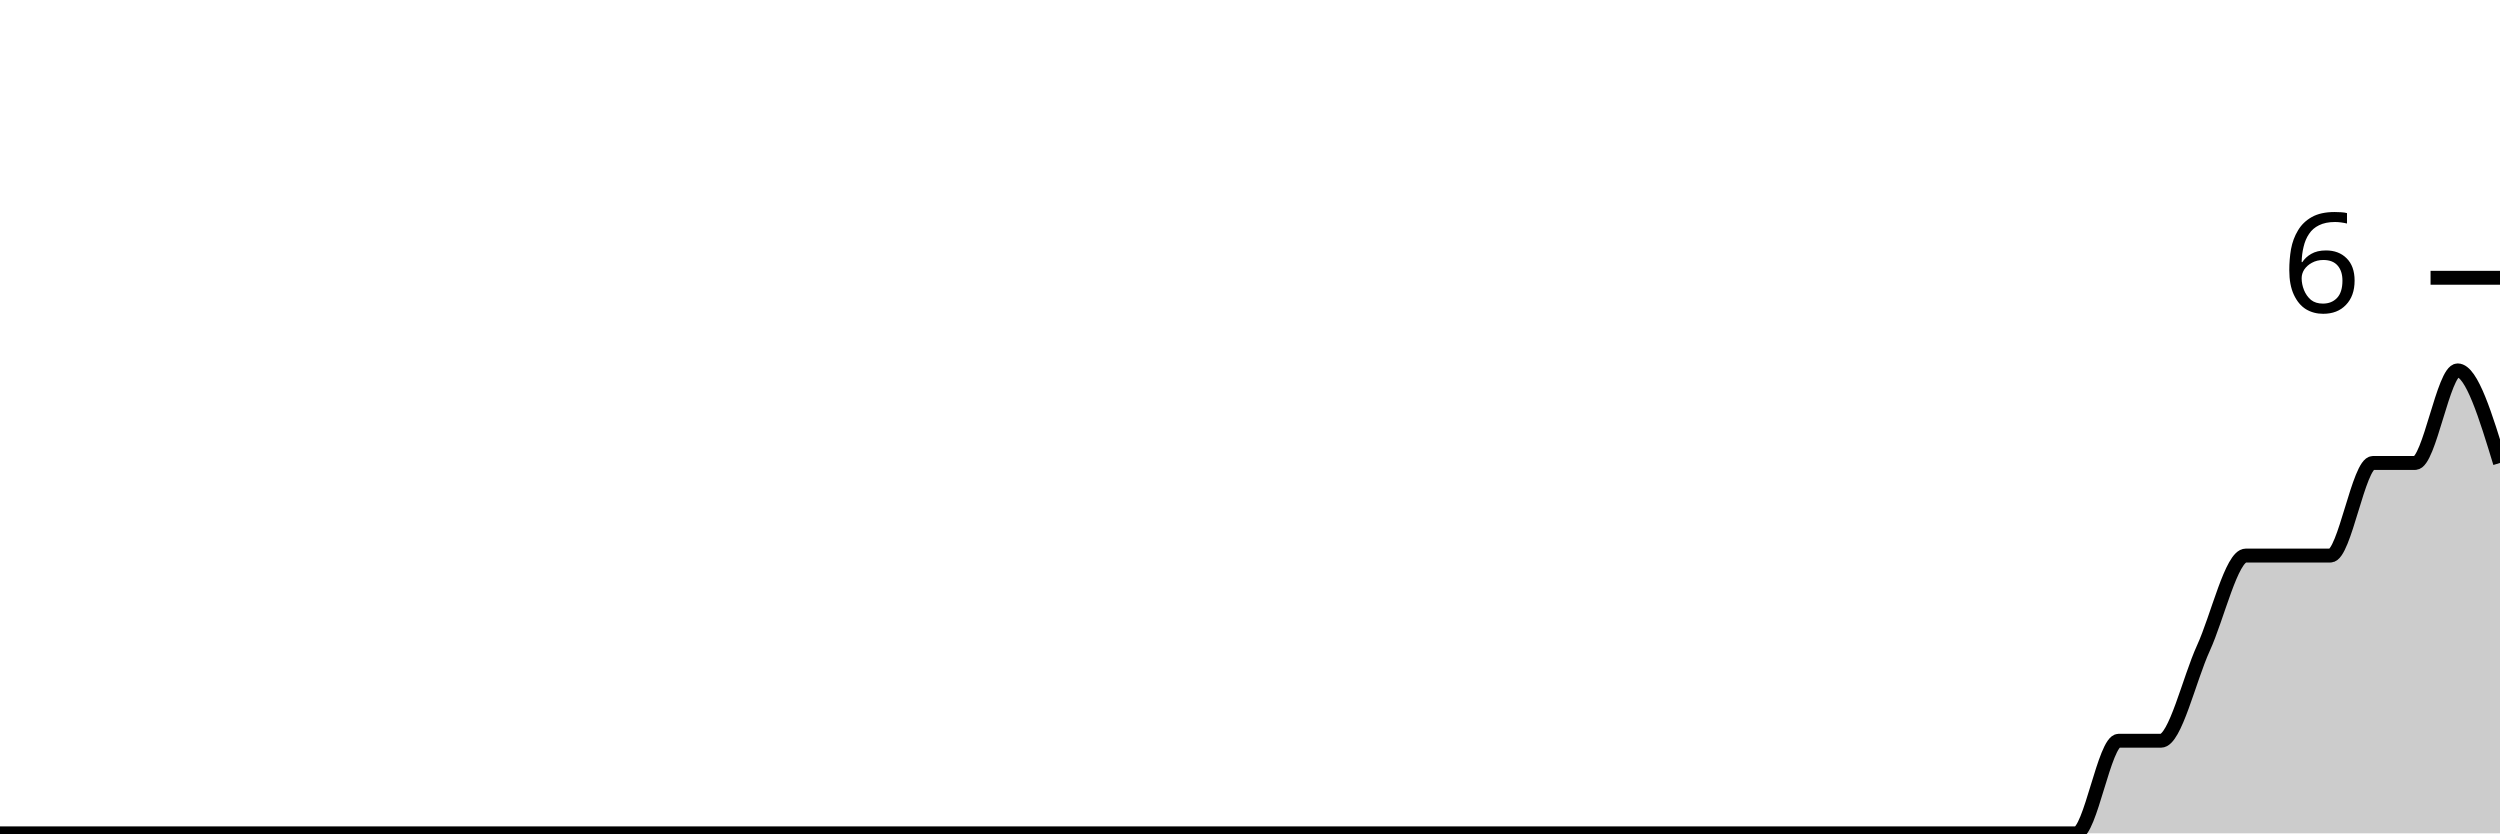
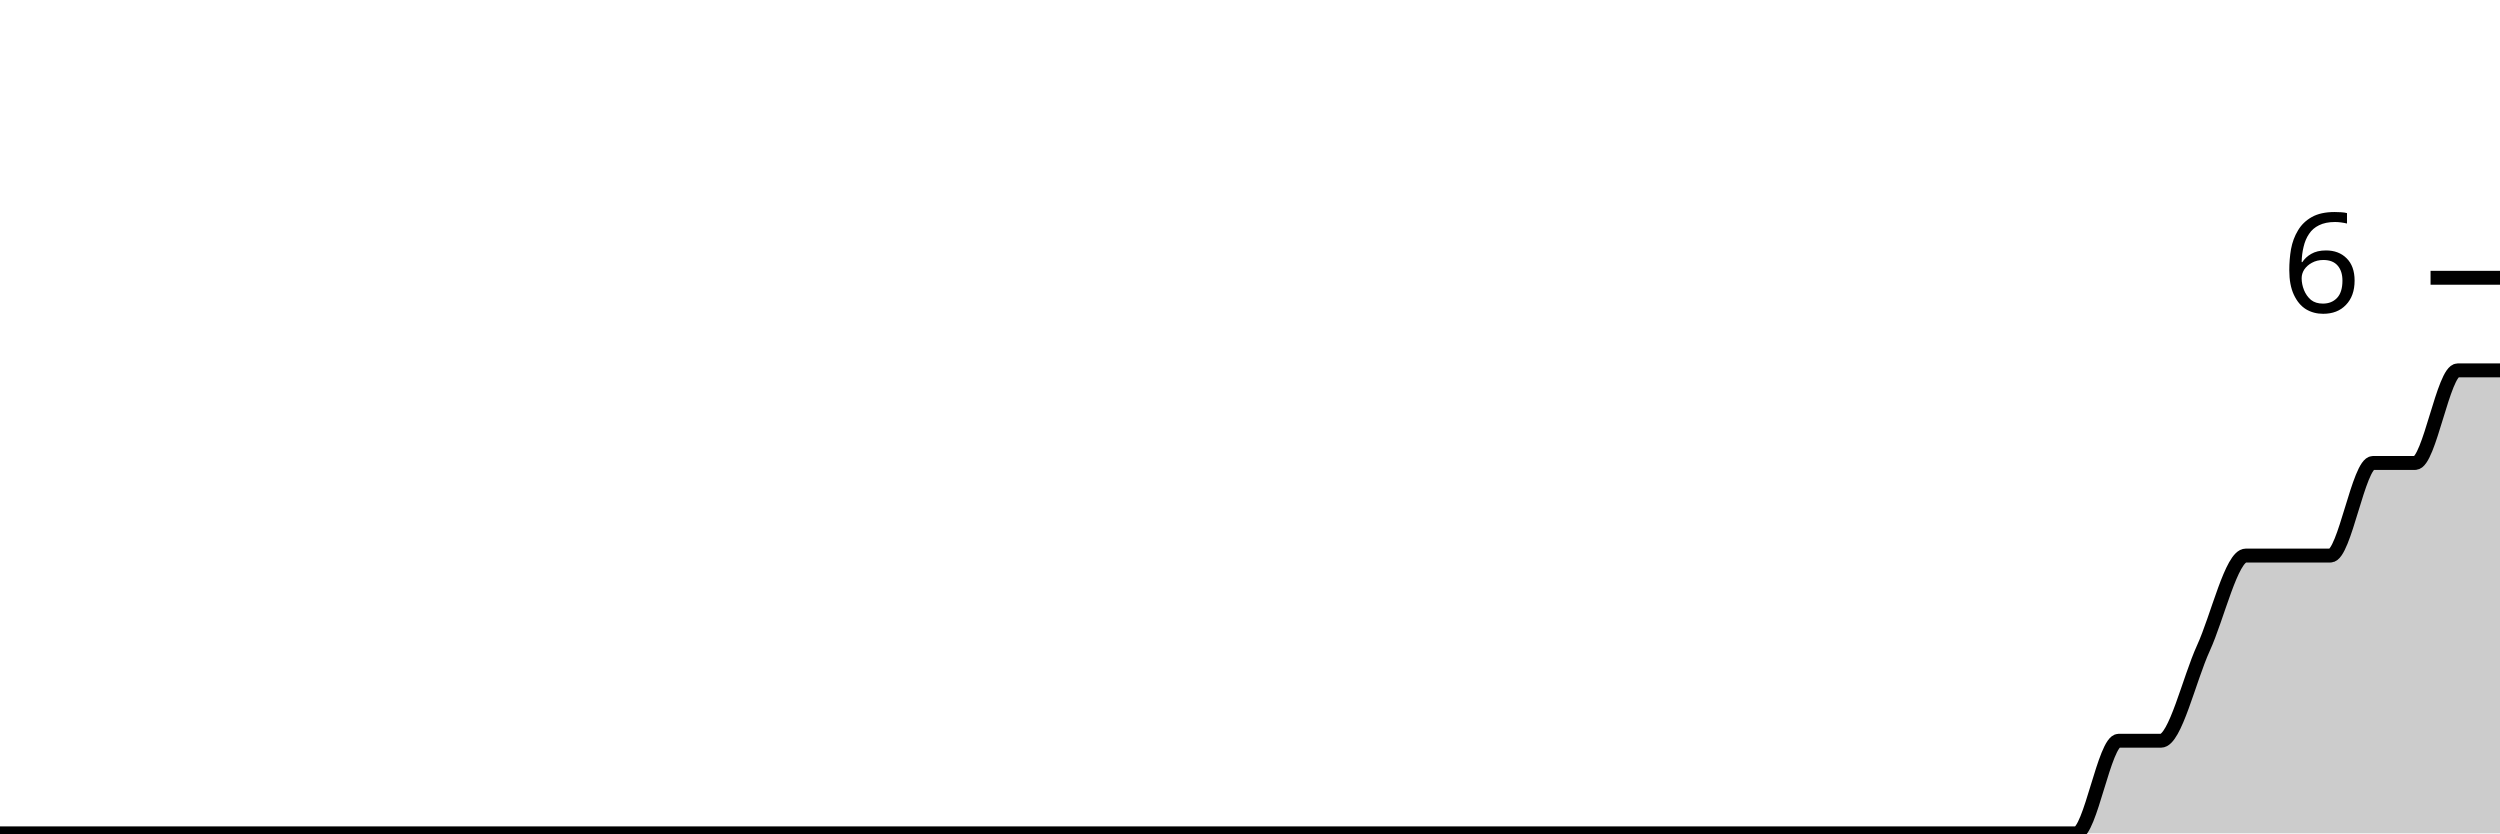
<svg xmlns="http://www.w3.org/2000/svg" viewBox="0 0 180 60">
  <g transform="translate(0,20)">
-     <path class="area" fill="rgba(0, 0, 0, 0.2)" d="M0,40C1.017,40,2.034,40,3.051,40C4.068,40,5.085,40,6.102,40C7.119,40,8.136,40,9.153,40C10.169,40,11.186,40,12.203,40C13.22,40,14.237,40,15.254,40C16.271,40,17.288,40,18.305,40C19.322,40,20.339,40,21.356,40C22.373,40,23.39,40,24.407,40C25.424,40,26.441,40,27.458,40C28.475,40,29.492,40,30.508,40C31.525,40,32.542,40,33.559,40C34.576,40,35.593,40,36.61,40C37.627,40,38.644,40,39.661,40C40.678,40,41.695,40,42.712,40C43.729,40,44.746,40,45.763,40C46.78,40,47.797,40,48.814,40C49.831,40,50.847,40,51.864,40C52.881,40,53.898,40,54.915,40C55.932,40,56.949,40,57.966,40C58.983,40,60,40,61.017,40C62.034,40,63.051,40,64.068,40C65.085,40,66.102,40,67.119,40C68.136,40,69.153,40,70.169,40C71.186,40,72.203,40,73.22,40C74.237,40,75.254,40,76.271,40C77.288,40,78.305,40,79.322,40C80.339,40,81.356,40,82.373,40C83.39,40,84.407,40,85.424,40C86.441,40,87.458,40,88.475,40C89.492,40,90.508,40,91.525,40C92.542,40,93.559,40,94.576,40C95.593,40,96.61,40,97.627,40C98.644,40,99.661,40,100.678,40C101.695,40,102.712,40,103.729,40C104.746,40,105.763,40,106.78,40C107.797,40,108.814,40,109.831,40C110.847,40,111.864,40,112.881,40C113.898,40,114.915,40,115.932,40C116.949,40,117.966,40,118.983,40C120,40,121.017,40,122.034,40C123.051,40,124.068,40,125.085,40C126.102,40,127.119,40,128.136,40C129.153,40,130.169,40,131.186,40C132.203,40,133.22,40,134.237,40C135.254,40,136.271,40,137.288,40C138.305,40,139.322,40,140.339,40C141.356,40,142.373,40,143.39,40C144.407,40,145.424,40,146.441,40C147.458,40,148.475,40,149.492,40C150.508,40,151.525,33.333,152.542,33.333C153.559,33.333,154.576,33.333,155.593,33.333C156.61,33.333,157.627,28.889,158.644,26.667C159.661,24.444,160.678,20,161.695,20C162.712,20,163.729,20,164.746,20C165.763,20,166.78,20,167.797,20C168.814,20,169.831,13.333,170.847,13.333C171.864,13.333,172.881,13.333,173.898,13.333C174.915,13.333,175.932,6.667,176.949,6.667C177.966,6.667,178.983,10,180,13.333L180,40C178.983,40,177.966,40,176.949,40C175.932,40,174.915,40,173.898,40C172.881,40,171.864,40,170.847,40C169.831,40,168.814,40,167.797,40C166.78,40,165.763,40,164.746,40C163.729,40,162.712,40,161.695,40C160.678,40,159.661,40,158.644,40C157.627,40,156.61,40,155.593,40C154.576,40,153.559,40,152.542,40C151.525,40,150.508,40,149.492,40C148.475,40,147.458,40,146.441,40C145.424,40,144.407,40,143.39,40C142.373,40,141.356,40,140.339,40C139.322,40,138.305,40,137.288,40C136.271,40,135.254,40,134.237,40C133.22,40,132.203,40,131.186,40C130.169,40,129.153,40,128.136,40C127.119,40,126.102,40,125.085,40C124.068,40,123.051,40,122.034,40C121.017,40,120,40,118.983,40C117.966,40,116.949,40,115.932,40C114.915,40,113.898,40,112.881,40C111.864,40,110.847,40,109.831,40C108.814,40,107.797,40,106.78,40C105.763,40,104.746,40,103.729,40C102.712,40,101.695,40,100.678,40C99.661,40,98.644,40,97.627,40C96.61,40,95.593,40,94.576,40C93.559,40,92.542,40,91.525,40C90.508,40,89.492,40,88.475,40C87.458,40,86.441,40,85.424,40C84.407,40,83.39,40,82.373,40C81.356,40,80.339,40,79.322,40C78.305,40,77.288,40,76.271,40C75.254,40,74.237,40,73.22,40C72.203,40,71.186,40,70.169,40C69.153,40,68.136,40,67.119,40C66.102,40,65.085,40,64.068,40C63.051,40,62.034,40,61.017,40C60,40,58.983,40,57.966,40C56.949,40,55.932,40,54.915,40C53.898,40,52.881,40,51.864,40C50.847,40,49.831,40,48.814,40C47.797,40,46.78,40,45.763,40C44.746,40,43.729,40,42.712,40C41.695,40,40.678,40,39.661,40C38.644,40,37.627,40,36.61,40C35.593,40,34.576,40,33.559,40C32.542,40,31.525,40,30.508,40C29.492,40,28.475,40,27.458,40C26.441,40,25.424,40,24.407,40C23.39,40,22.373,40,21.356,40C20.339,40,19.322,40,18.305,40C17.288,40,16.271,40,15.254,40C14.237,40,13.22,40,12.203,40C11.186,40,10.169,40,9.153,40C8.136,40,7.119,40,6.102,40C5.085,40,4.068,40,3.051,40C2.034,40,1.017,40,0,40Z" />
-     <path class="line" stroke="black" fill="none" d="M0,40C1.017,40,2.034,40,3.051,40C4.068,40,5.085,40,6.102,40C7.119,40,8.136,40,9.153,40C10.169,40,11.186,40,12.203,40C13.22,40,14.237,40,15.254,40C16.271,40,17.288,40,18.305,40C19.322,40,20.339,40,21.356,40C22.373,40,23.39,40,24.407,40C25.424,40,26.441,40,27.458,40C28.475,40,29.492,40,30.508,40C31.525,40,32.542,40,33.559,40C34.576,40,35.593,40,36.61,40C37.627,40,38.644,40,39.661,40C40.678,40,41.695,40,42.712,40C43.729,40,44.746,40,45.763,40C46.78,40,47.797,40,48.814,40C49.831,40,50.847,40,51.864,40C52.881,40,53.898,40,54.915,40C55.932,40,56.949,40,57.966,40C58.983,40,60,40,61.017,40C62.034,40,63.051,40,64.068,40C65.085,40,66.102,40,67.119,40C68.136,40,69.153,40,70.169,40C71.186,40,72.203,40,73.22,40C74.237,40,75.254,40,76.271,40C77.288,40,78.305,40,79.322,40C80.339,40,81.356,40,82.373,40C83.39,40,84.407,40,85.424,40C86.441,40,87.458,40,88.475,40C89.492,40,90.508,40,91.525,40C92.542,40,93.559,40,94.576,40C95.593,40,96.61,40,97.627,40C98.644,40,99.661,40,100.678,40C101.695,40,102.712,40,103.729,40C104.746,40,105.763,40,106.78,40C107.797,40,108.814,40,109.831,40C110.847,40,111.864,40,112.881,40C113.898,40,114.915,40,115.932,40C116.949,40,117.966,40,118.983,40C120,40,121.017,40,122.034,40C123.051,40,124.068,40,125.085,40C126.102,40,127.119,40,128.136,40C129.153,40,130.169,40,131.186,40C132.203,40,133.22,40,134.237,40C135.254,40,136.271,40,137.288,40C138.305,40,139.322,40,140.339,40C141.356,40,142.373,40,143.39,40C144.407,40,145.424,40,146.441,40C147.458,40,148.475,40,149.492,40C150.508,40,151.525,33.333,152.542,33.333C153.559,33.333,154.576,33.333,155.593,33.333C156.61,33.333,157.627,28.889,158.644,26.667C159.661,24.444,160.678,20,161.695,20C162.712,20,163.729,20,164.746,20C165.763,20,166.78,20,167.797,20C168.814,20,169.831,13.333,170.847,13.333C171.864,13.333,172.881,13.333,173.898,13.333C174.915,13.333,175.932,6.667,176.949,6.667C177.966,6.667,178.983,10,180,13.333" />
+     <path class="area" fill="rgba(0, 0, 0, 0.2)" d="M0,40C1.017,40,2.034,40,3.051,40C4.068,40,5.085,40,6.102,40C7.119,40,8.136,40,9.153,40C10.169,40,11.186,40,12.203,40C13.22,40,14.237,40,15.254,40C16.271,40,17.288,40,18.305,40C19.322,40,20.339,40,21.356,40C22.373,40,23.39,40,24.407,40C25.424,40,26.441,40,27.458,40C28.475,40,29.492,40,30.508,40C31.525,40,32.542,40,33.559,40C34.576,40,35.593,40,36.61,40C37.627,40,38.644,40,39.661,40C40.678,40,41.695,40,42.712,40C43.729,40,44.746,40,45.763,40C46.78,40,47.797,40,48.814,40C49.831,40,50.847,40,51.864,40C52.881,40,53.898,40,54.915,40C55.932,40,56.949,40,57.966,40C58.983,40,60,40,61.017,40C62.034,40,63.051,40,64.068,40C65.085,40,66.102,40,67.119,40C68.136,40,69.153,40,70.169,40C71.186,40,72.203,40,73.22,40C74.237,40,75.254,40,76.271,40C77.288,40,78.305,40,79.322,40C80.339,40,81.356,40,82.373,40C83.39,40,84.407,40,85.424,40C86.441,40,87.458,40,88.475,40C89.492,40,90.508,40,91.525,40C92.542,40,93.559,40,94.576,40C95.593,40,96.61,40,97.627,40C98.644,40,99.661,40,100.678,40C101.695,40,102.712,40,103.729,40C104.746,40,105.763,40,106.78,40C107.797,40,108.814,40,109.831,40C110.847,40,111.864,40,112.881,40C113.898,40,114.915,40,115.932,40C116.949,40,117.966,40,118.983,40C120,40,121.017,40,122.034,40C123.051,40,124.068,40,125.085,40C126.102,40,127.119,40,128.136,40C129.153,40,130.169,40,131.186,40C132.203,40,133.22,40,134.237,40C135.254,40,136.271,40,137.288,40C138.305,40,139.322,40,140.339,40C141.356,40,142.373,40,143.39,40C144.407,40,145.424,40,146.441,40C147.458,40,148.475,40,149.492,40C150.508,40,151.525,33.333,152.542,33.333C153.559,33.333,154.576,33.333,155.593,33.333C156.61,33.333,157.627,28.889,158.644,26.667C159.661,24.444,160.678,20,161.695,20C162.712,20,163.729,20,164.746,20C165.763,20,166.78,20,167.797,20C168.814,20,169.831,13.333,170.847,13.333C171.864,13.333,172.881,13.333,173.898,13.333C174.915,13.333,175.932,6.667,176.949,6.667C177.966,6.667,178.983,6.667,180,6.667L180,40C178.983,40,177.966,40,176.949,40C175.932,40,174.915,40,173.898,40C172.881,40,171.864,40,170.847,40C169.831,40,168.814,40,167.797,40C166.78,40,165.763,40,164.746,40C163.729,40,162.712,40,161.695,40C160.678,40,159.661,40,158.644,40C157.627,40,156.61,40,155.593,40C154.576,40,153.559,40,152.542,40C151.525,40,150.508,40,149.492,40C148.475,40,147.458,40,146.441,40C145.424,40,144.407,40,143.39,40C142.373,40,141.356,40,140.339,40C139.322,40,138.305,40,137.288,40C136.271,40,135.254,40,134.237,40C133.22,40,132.203,40,131.186,40C130.169,40,129.153,40,128.136,40C127.119,40,126.102,40,125.085,40C124.068,40,123.051,40,122.034,40C121.017,40,120,40,118.983,40C117.966,40,116.949,40,115.932,40C114.915,40,113.898,40,112.881,40C111.864,40,110.847,40,109.831,40C108.814,40,107.797,40,106.78,40C105.763,40,104.746,40,103.729,40C102.712,40,101.695,40,100.678,40C99.661,40,98.644,40,97.627,40C96.61,40,95.593,40,94.576,40C93.559,40,92.542,40,91.525,40C90.508,40,89.492,40,88.475,40C87.458,40,86.441,40,85.424,40C84.407,40,83.39,40,82.373,40C81.356,40,80.339,40,79.322,40C78.305,40,77.288,40,76.271,40C75.254,40,74.237,40,73.22,40C72.203,40,71.186,40,70.169,40C69.153,40,68.136,40,67.119,40C66.102,40,65.085,40,64.068,40C63.051,40,62.034,40,61.017,40C60,40,58.983,40,57.966,40C56.949,40,55.932,40,54.915,40C53.898,40,52.881,40,51.864,40C50.847,40,49.831,40,48.814,40C47.797,40,46.78,40,45.763,40C44.746,40,43.729,40,42.712,40C41.695,40,40.678,40,39.661,40C38.644,40,37.627,40,36.61,40C35.593,40,34.576,40,33.559,40C32.542,40,31.525,40,30.508,40C29.492,40,28.475,40,27.458,40C26.441,40,25.424,40,24.407,40C23.39,40,22.373,40,21.356,40C20.339,40,19.322,40,18.305,40C17.288,40,16.271,40,15.254,40C14.237,40,13.22,40,12.203,40C11.186,40,10.169,40,9.153,40C8.136,40,7.119,40,6.102,40C5.085,40,4.068,40,3.051,40C2.034,40,1.017,40,0,40Z" />
+     <path class="line" stroke="black" fill="none" d="M0,40C1.017,40,2.034,40,3.051,40C4.068,40,5.085,40,6.102,40C7.119,40,8.136,40,9.153,40C10.169,40,11.186,40,12.203,40C13.22,40,14.237,40,15.254,40C16.271,40,17.288,40,18.305,40C19.322,40,20.339,40,21.356,40C22.373,40,23.39,40,24.407,40C25.424,40,26.441,40,27.458,40C28.475,40,29.492,40,30.508,40C31.525,40,32.542,40,33.559,40C34.576,40,35.593,40,36.61,40C37.627,40,38.644,40,39.661,40C40.678,40,41.695,40,42.712,40C43.729,40,44.746,40,45.763,40C46.78,40,47.797,40,48.814,40C49.831,40,50.847,40,51.864,40C52.881,40,53.898,40,54.915,40C55.932,40,56.949,40,57.966,40C58.983,40,60,40,61.017,40C62.034,40,63.051,40,64.068,40C65.085,40,66.102,40,67.119,40C68.136,40,69.153,40,70.169,40C71.186,40,72.203,40,73.22,40C74.237,40,75.254,40,76.271,40C77.288,40,78.305,40,79.322,40C80.339,40,81.356,40,82.373,40C83.39,40,84.407,40,85.424,40C86.441,40,87.458,40,88.475,40C89.492,40,90.508,40,91.525,40C92.542,40,93.559,40,94.576,40C95.593,40,96.61,40,97.627,40C98.644,40,99.661,40,100.678,40C101.695,40,102.712,40,103.729,40C104.746,40,105.763,40,106.78,40C107.797,40,108.814,40,109.831,40C110.847,40,111.864,40,112.881,40C113.898,40,114.915,40,115.932,40C116.949,40,117.966,40,118.983,40C120,40,121.017,40,122.034,40C123.051,40,124.068,40,125.085,40C126.102,40,127.119,40,128.136,40C129.153,40,130.169,40,131.186,40C132.203,40,133.22,40,134.237,40C135.254,40,136.271,40,137.288,40C138.305,40,139.322,40,140.339,40C141.356,40,142.373,40,143.39,40C144.407,40,145.424,40,146.441,40C147.458,40,148.475,40,149.492,40C150.508,40,151.525,33.333,152.542,33.333C153.559,33.333,154.576,33.333,155.593,33.333C156.61,33.333,157.627,28.889,158.644,26.667C159.661,24.444,160.678,20,161.695,20C162.712,20,163.729,20,164.746,20C165.763,20,166.78,20,167.797,20C168.814,20,169.831,13.333,170.847,13.333C171.864,13.333,172.881,13.333,173.898,13.333C174.915,13.333,175.932,6.667,176.949,6.667C177.966,6.667,178.983,6.667,180,6.667" />
    <path class="axis-ceiling" stroke-width="1" stroke="black" fill="none" d="M175,0L180,0" />
    <text class="axis-ceiling-label" font-family="sans-serif" text-anchor="end" font-size="10px" x="170" y="2.5">6</text>
  </g>
</svg>
